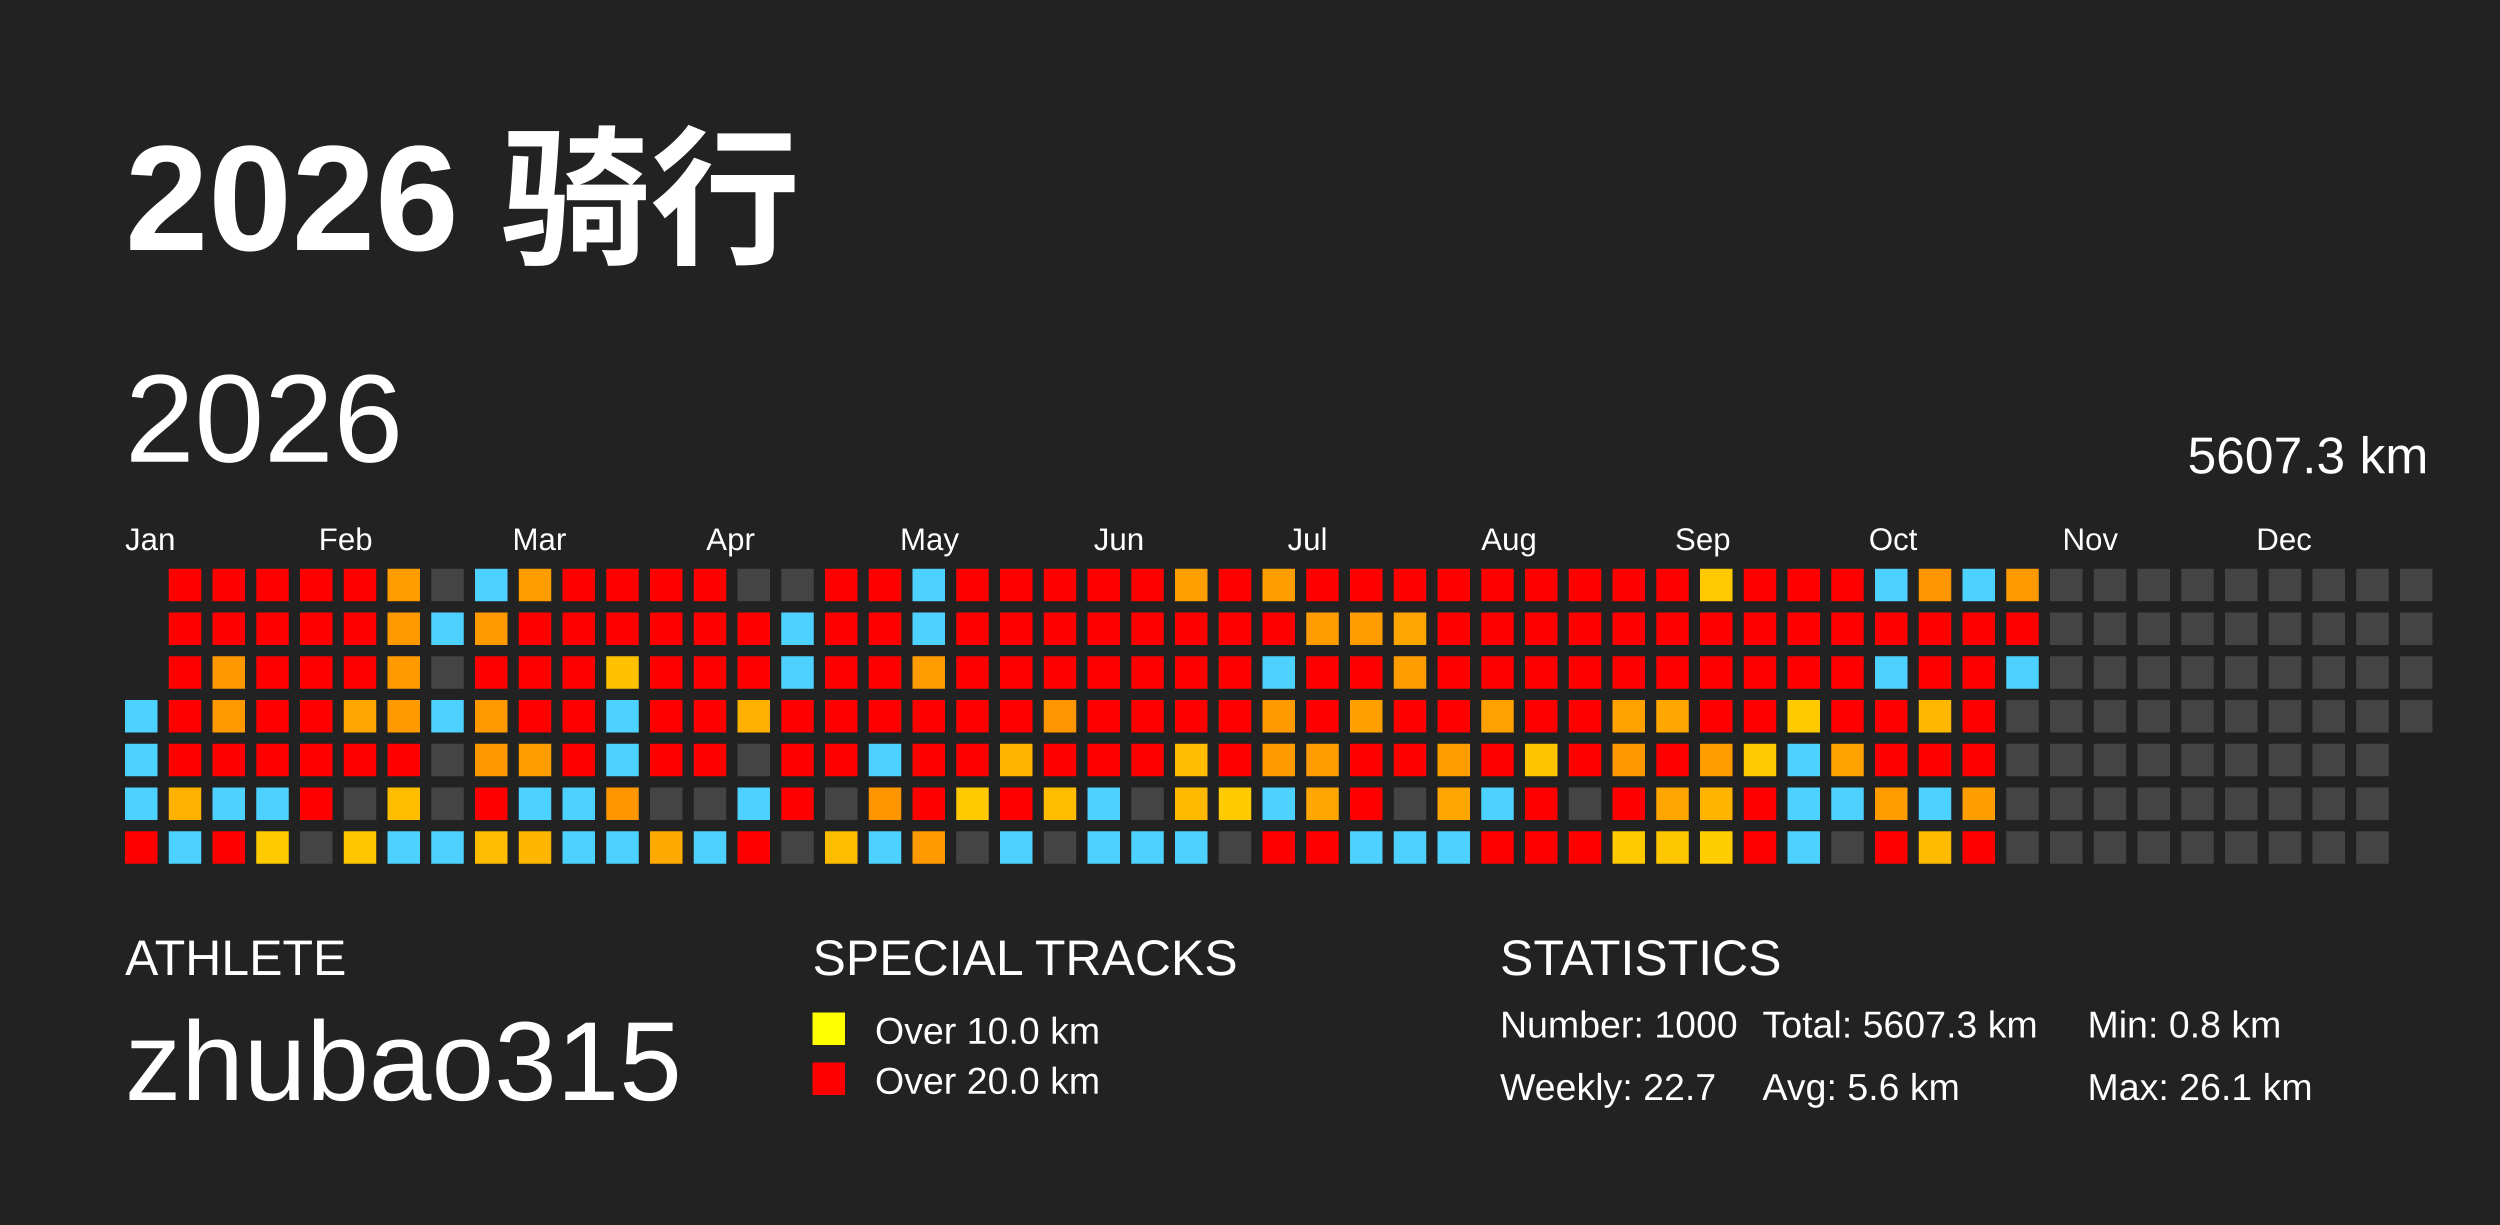
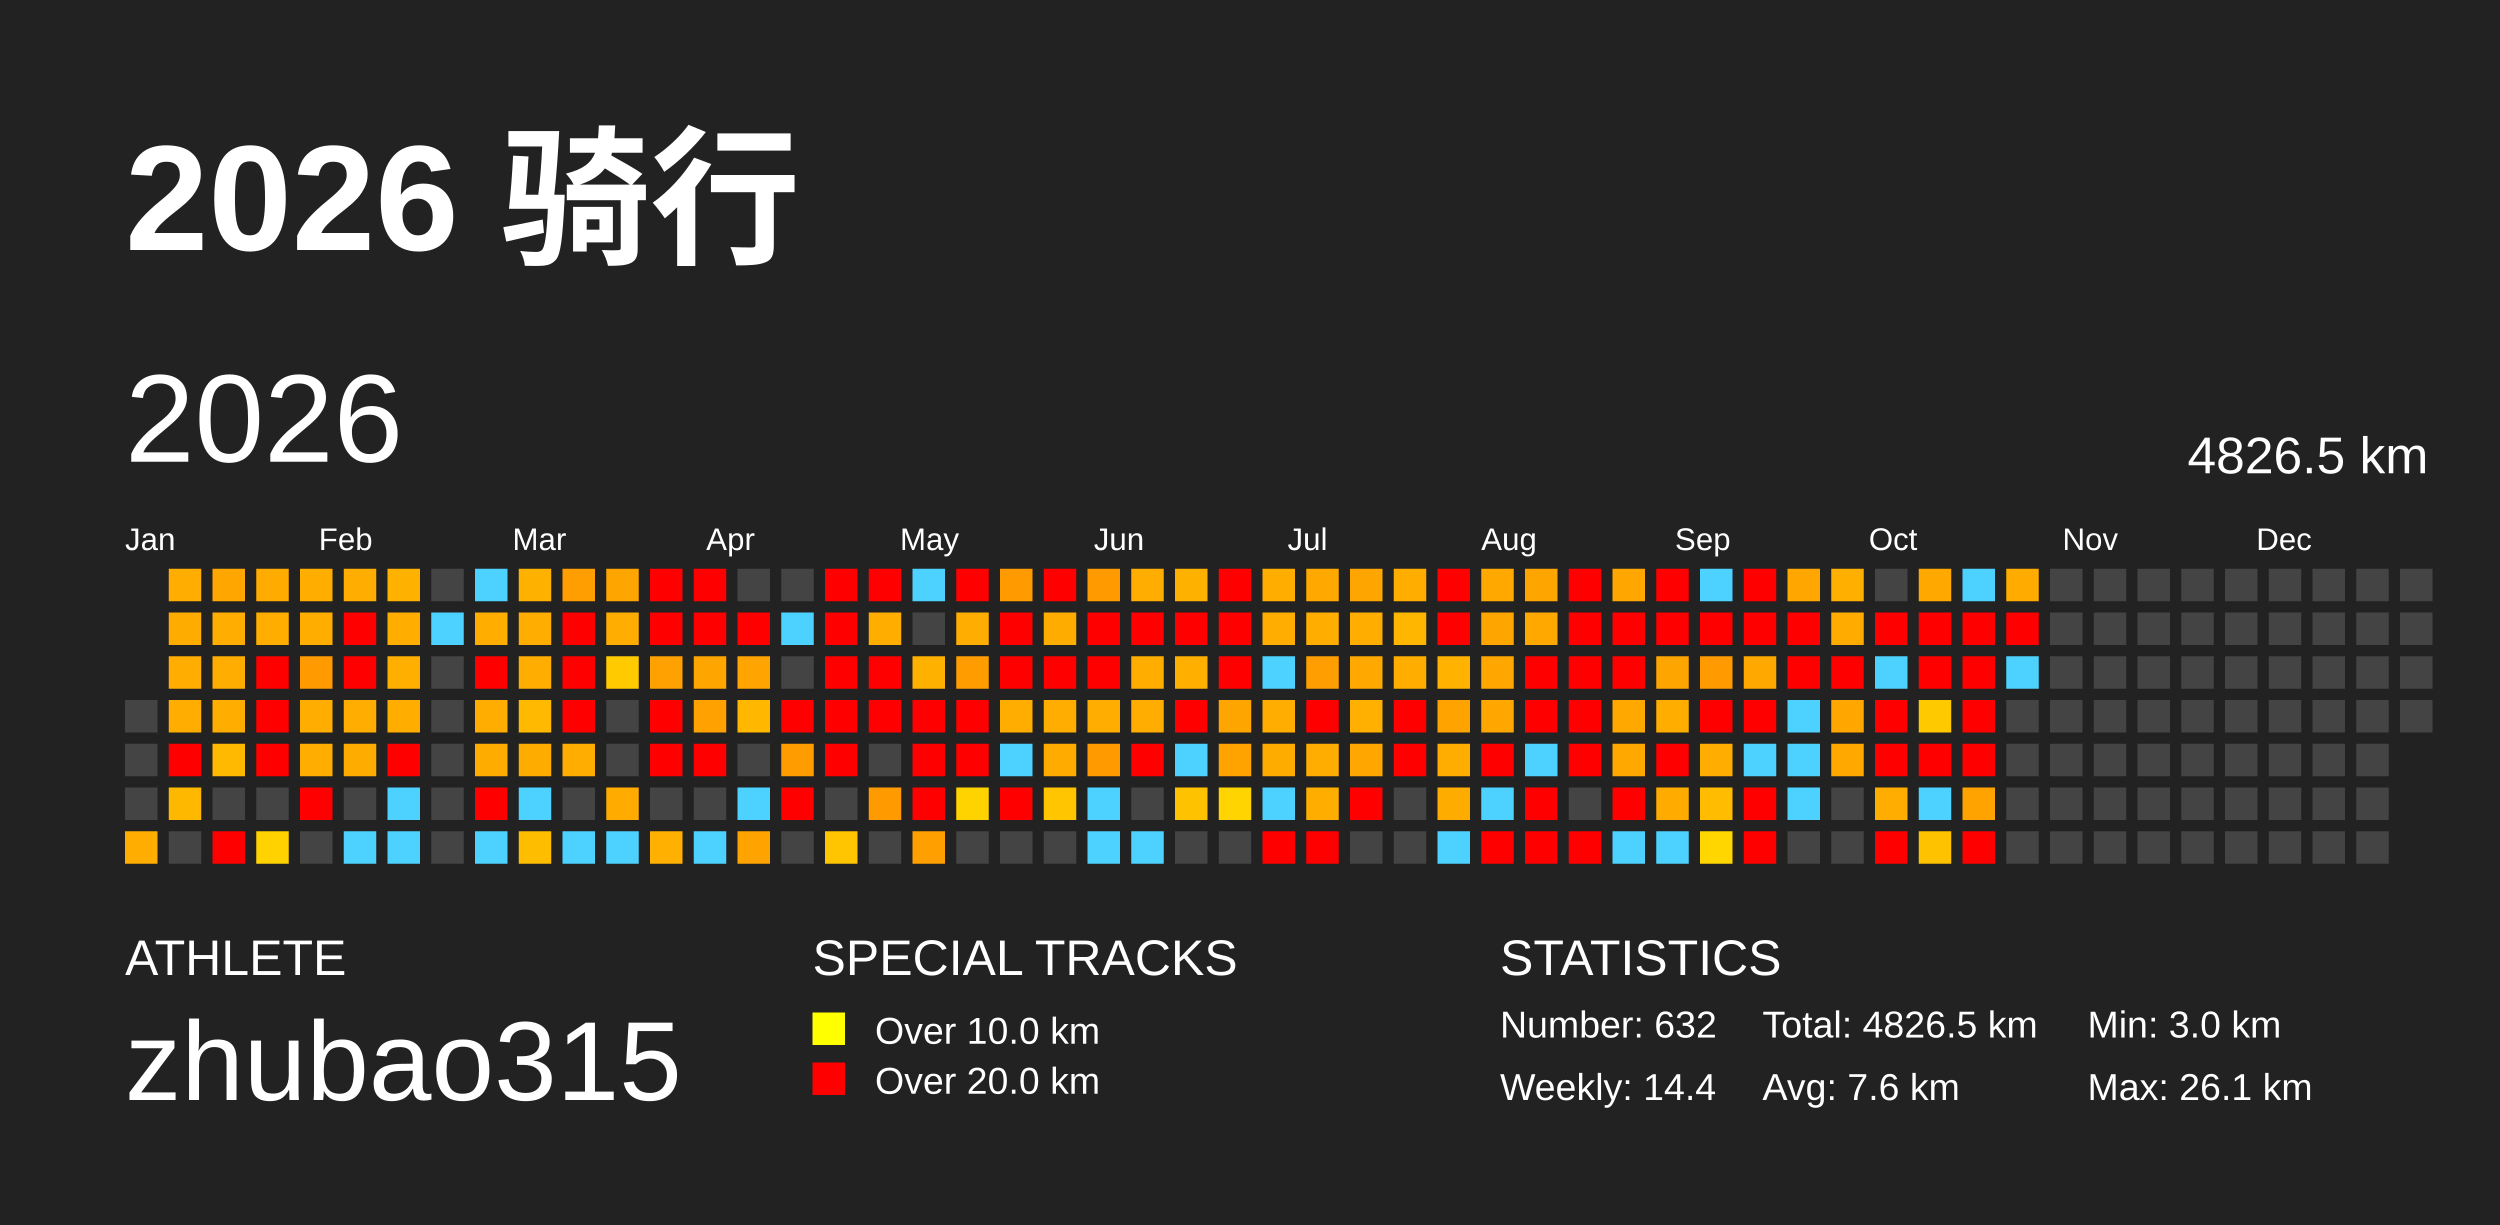
<svg xmlns="http://www.w3.org/2000/svg" baseProfile="full" height="98mm" version="1.1" viewBox="0,0,200,98" width="200mm">
  <defs />
  <rect fill="#222222" height="98" width="200" x="0" y="0" />
  <text fill="#FFFFFF" style="font-size:12px; font-family:Arial; font-weight:bold;" x="10" y="20">2026 骑行</text>
  <text fill="#FFFFFF" style="font-size:4px; font-family:Arial" x="10" y="78">ATHLETE</text>
  <text fill="#FFFFFF" style="font-size:9px; font-family:Arial" x="10" y="88">zhubao315</text>
  <text fill="#FFFFFF" style="font-size:4px; font-family:Arial" x="65" y="78">SPECIAL TRACKS</text>
  <rect fill="yellow" height="2.6" width="2.6" x="65" y="81" />
  <text fill="#FFFFFF" style="font-size:3px; font-family:Arial" x="70" y="83.5">Over 10.0 km</text>
  <rect fill="red" height="2.6" width="2.6" x="65" y="85" />
  <text fill="#FFFFFF" style="font-size:3px; font-family:Arial" x="70" y="87.5">Over 20.0 km</text>
  <text fill="#FFFFFF" style="font-size:4px; font-family:Arial" x="120" y="78">STATISTICS</text>
-   <text fill="#FFFFFF" style="font-size:3px; font-family:Arial" x="120" y="83">Number: 1000</text>
-   <text fill="#FFFFFF" style="font-size:3px; font-family:Arial" x="120" y="88">Weekly: 22.7</text>
-   <text fill="#FFFFFF" style="font-size:3px; font-family:Arial" x="141" y="83">Total: 5607.3 km</text>
-   <text fill="#FFFFFF" style="font-size:3px; font-family:Arial" x="141" y="88">Avg: 5.6 km</text>
-   <text fill="#FFFFFF" style="font-size:3px; font-family:Arial" x="167" y="83">Min: 0.8 km</text>
+   <text fill="#FFFFFF" style="font-size:3px; font-family:Arial" x="120" y="83">Number: 632</text>
+   <text fill="#FFFFFF" style="font-size:3px; font-family:Arial" x="120" y="88">Weekly: 14.4</text>
+   <text fill="#FFFFFF" style="font-size:3px; font-family:Arial" x="141" y="83">Total: 4826.5 km</text>
+   <text fill="#FFFFFF" style="font-size:3px; font-family:Arial" x="141" y="88">Avg: 7.6 km</text>
+   <text fill="#FFFFFF" style="font-size:3px; font-family:Arial" x="167" y="83">Min: 3.0 km</text>
  <text fill="#FFFFFF" style="font-size:3px; font-family:Arial" x="167" y="88">Max: 26.1 km</text>
  <text dominant-baseline="hanging" fill="#FFFFFF" style="font-size:10.0px; font-family:Arial;" x="10" y="30">2026</text>
-   <text dominant-baseline="hanging" fill="#FFFFFF" style="font-size:4.125px; font-family:Arial;" x="175" y="35">5607.3 km</text>
+   <text dominant-baseline="hanging" fill="#FFFFFF" style="font-size:4.125px; font-family:Arial;" x="175" y="35">4826.5 km</text>
  <text fill="#FFFFFF" style="font-size:2.5px; font-family:Arial" x="10.0" y="44">Jan</text>
  <text fill="#FFFFFF" style="font-size:2.5px; font-family:Arial" x="25.5" y="44">Feb</text>
  <text fill="#FFFFFF" style="font-size:2.5px; font-family:Arial" x="41.0" y="44">Mar</text>
  <text fill="#FFFFFF" style="font-size:2.5px; font-family:Arial" x="56.5" y="44">Apr</text>
  <text fill="#FFFFFF" style="font-size:2.5px; font-family:Arial" x="72.0" y="44">May</text>
  <text fill="#FFFFFF" style="font-size:2.5px; font-family:Arial" x="87.5" y="44">Jun</text>
  <text fill="#FFFFFF" style="font-size:2.5px; font-family:Arial" x="103.0" y="44">Jul</text>
  <text fill="#FFFFFF" style="font-size:2.5px; font-family:Arial" x="118.5" y="44">Aug</text>
  <text fill="#FFFFFF" style="font-size:2.5px; font-family:Arial" x="134.0" y="44">Sep</text>
  <text fill="#FFFFFF" style="font-size:2.5px; font-family:Arial" x="149.5" y="44">Oct</text>
  <text fill="#FFFFFF" style="font-size:2.5px; font-family:Arial" x="165.0" y="44">Nov</text>
  <text fill="#FFFFFF" style="font-size:2.5px; font-family:Arial" x="180.5" y="44">Dec</text>
-   <rect fill="#4dd2ff" height="2.6" width="2.6" x="10.0" y="56.0" />
-   <rect fill="#4dd2ff" height="2.6" width="2.6" x="10.0" y="59.5" />
-   <rect fill="#4dd2ff" height="2.6" width="2.6" x="10.0" y="63.0" />
-   <rect fill="red" height="2.6" width="2.6" x="10.0" y="66.5" />
-   <rect fill="red" height="2.6" width="2.6" x="13.5" y="45.5" />
-   <rect fill="red" height="2.6" width="2.6" x="13.5" y="49.0" />
-   <rect fill="red" height="2.6" width="2.6" x="13.5" y="52.5" />
-   <rect fill="red" height="2.6" width="2.6" x="13.5" y="56.0" />
+   <rect fill="#444444" height="2.6" width="2.6" x="10.0" y="56.0" />
+   <rect fill="#444444" height="2.6" width="2.6" x="10.0" y="59.5" />
+   <rect fill="#444444" height="2.6" width="2.6" x="10.0" y="63.0" />
+   <rect fill="#ffad00" height="2.6" width="2.6" x="10.0" y="66.5" />
+   <rect fill="#ffad00" height="2.6" width="2.6" x="13.5" y="45.5" />
+   <rect fill="#ffac00" height="2.6" width="2.6" x="13.5" y="49.0" />
+   <rect fill="#ffad00" height="2.6" width="2.6" x="13.5" y="52.5" />
+   <rect fill="#ffad00" height="2.6" width="2.6" x="13.5" y="56.0" />
  <rect fill="red" height="2.6" width="2.6" x="13.5" y="59.5" />
-   <rect fill="#ffb100" height="2.6" width="2.6" x="13.5" y="63.0" />
-   <rect fill="#4dd2ff" height="2.6" width="2.6" x="13.5" y="66.5" />
-   <rect fill="red" height="2.6" width="2.6" x="17.0" y="45.5" />
-   <rect fill="red" height="2.6" width="2.6" x="17.0" y="49.0" />
-   <rect fill="#ff9800" height="2.6" width="2.6" x="17.0" y="52.5" />
-   <rect fill="#ff9900" height="2.6" width="2.6" x="17.0" y="56.0" />
-   <rect fill="red" height="2.6" width="2.6" x="17.0" y="59.5" />
-   <rect fill="#4dd2ff" height="2.6" width="2.6" x="17.0" y="63.0" />
+   <rect fill="#ffb800" height="2.6" width="2.6" x="13.5" y="63.0" />
+   <rect fill="#444444" height="2.6" width="2.6" x="13.5" y="66.5" />
+   <rect fill="#ffa600" height="2.6" width="2.6" x="17.0" y="45.5" />
+   <rect fill="#ffad00" height="2.6" width="2.6" x="17.0" y="49.0" />
+   <rect fill="#ffad00" height="2.6" width="2.6" x="17.0" y="52.5" />
+   <rect fill="#ffae00" height="2.6" width="2.6" x="17.0" y="56.0" />
+   <rect fill="#ffb900" height="2.6" width="2.6" x="17.0" y="59.5" />
+   <rect fill="#444444" height="2.6" width="2.6" x="17.0" y="63.0" />
  <rect fill="red" height="2.6" width="2.6" x="17.0" y="66.5" />
-   <rect fill="red" height="2.6" width="2.6" x="20.5" y="45.5" />
-   <rect fill="red" height="2.6" width="2.6" x="20.5" y="49.0" />
+   <rect fill="#ffab00" height="2.6" width="2.6" x="20.5" y="45.5" />
+   <rect fill="#ffae00" height="2.6" width="2.6" x="20.5" y="49.0" />
  <rect fill="red" height="2.6" width="2.6" x="20.5" y="52.5" />
  <rect fill="red" height="2.6" width="2.6" x="20.5" y="56.0" />
  <rect fill="red" height="2.6" width="2.6" x="20.5" y="59.5" />
-   <rect fill="#4dd2ff" height="2.6" width="2.6" x="20.5" y="63.0" />
-   <rect fill="#ffca00" height="2.6" width="2.6" x="20.5" y="66.5" />
-   <rect fill="red" height="2.6" width="2.6" x="24.0" y="45.5" />
-   <rect fill="red" height="2.6" width="2.6" x="24.0" y="49.0" />
-   <rect fill="red" height="2.6" width="2.6" x="24.0" y="52.5" />
-   <rect fill="red" height="2.6" width="2.6" x="24.0" y="56.0" />
-   <rect fill="red" height="2.6" width="2.6" x="24.0" y="59.5" />
+   <rect fill="#444444" height="2.6" width="2.6" x="20.5" y="63.0" />
+   <rect fill="#ffd200" height="2.6" width="2.6" x="20.5" y="66.5" />
+   <rect fill="#ffae00" height="2.6" width="2.6" x="24.0" y="45.5" />
+   <rect fill="#ffae00" height="2.6" width="2.6" x="24.0" y="49.0" />
+   <rect fill="#ff9a00" height="2.6" width="2.6" x="24.0" y="52.5" />
+   <rect fill="#ffad00" height="2.6" width="2.6" x="24.0" y="56.0" />
+   <rect fill="#ffad00" height="2.6" width="2.6" x="24.0" y="59.5" />
  <rect fill="red" height="2.6" width="2.6" x="24.0" y="63.0" />
  <rect fill="#444444" height="2.6" width="2.6" x="24.0" y="66.5" />
-   <rect fill="red" height="2.6" width="2.6" x="27.5" y="45.5" />
+   <rect fill="#ffad00" height="2.6" width="2.6" x="27.5" y="45.5" />
  <rect fill="red" height="2.6" width="2.6" x="27.5" y="49.0" />
  <rect fill="red" height="2.6" width="2.6" x="27.5" y="52.5" />
-   <rect fill="#ffa700" height="2.6" width="2.6" x="27.5" y="56.0" />
-   <rect fill="red" height="2.6" width="2.6" x="27.5" y="59.5" />
+   <rect fill="#ffad00" height="2.6" width="2.6" x="27.5" y="56.0" />
+   <rect fill="#ffac00" height="2.6" width="2.6" x="27.5" y="59.5" />
  <rect fill="#444444" height="2.6" width="2.6" x="27.5" y="63.0" />
-   <rect fill="#ffc600" height="2.6" width="2.6" x="27.5" y="66.5" />
-   <rect fill="#ff9d00" height="2.6" width="2.6" x="31.0" y="45.5" />
-   <rect fill="#ff9900" height="2.6" width="2.6" x="31.0" y="49.0" />
-   <rect fill="#ff9a00" height="2.6" width="2.6" x="31.0" y="52.5" />
-   <rect fill="#ff9a00" height="2.6" width="2.6" x="31.0" y="56.0" />
+   <rect fill="#4dd2ff" height="2.6" width="2.6" x="27.5" y="66.5" />
+   <rect fill="#ffb100" height="2.6" width="2.6" x="31.0" y="45.5" />
+   <rect fill="#ffae00" height="2.6" width="2.6" x="31.0" y="49.0" />
+   <rect fill="#ffaf00" height="2.6" width="2.6" x="31.0" y="52.5" />
+   <rect fill="#ffae00" height="2.6" width="2.6" x="31.0" y="56.0" />
  <rect fill="red" height="2.6" width="2.6" x="31.0" y="59.5" />
-   <rect fill="#ffbd00" height="2.6" width="2.6" x="31.0" y="63.0" />
+   <rect fill="#4dd2ff" height="2.6" width="2.6" x="31.0" y="63.0" />
  <rect fill="#4dd2ff" height="2.6" width="2.6" x="31.0" y="66.5" />
  <rect fill="#444444" height="2.6" width="2.6" x="34.5" y="45.5" />
  <rect fill="#4dd2ff" height="2.6" width="2.6" x="34.5" y="49.0" />
  <rect fill="#444444" height="2.6" width="2.6" x="34.5" y="52.5" />
-   <rect fill="#4dd2ff" height="2.6" width="2.6" x="34.5" y="56.0" />
+   <rect fill="#444444" height="2.6" width="2.6" x="34.5" y="56.0" />
  <rect fill="#444444" height="2.6" width="2.6" x="34.5" y="59.5" />
  <rect fill="#444444" height="2.6" width="2.6" x="34.5" y="63.0" />
-   <rect fill="#4dd2ff" height="2.6" width="2.6" x="34.5" y="66.5" />
+   <rect fill="#444444" height="2.6" width="2.6" x="34.5" y="66.5" />
  <rect fill="#4dd2ff" height="2.6" width="2.6" x="38.0" y="45.5" />
-   <rect fill="#ff9a00" height="2.6" width="2.6" x="38.0" y="49.0" />
+   <rect fill="#ffae00" height="2.6" width="2.6" x="38.0" y="49.0" />
  <rect fill="red" height="2.6" width="2.6" x="38.0" y="52.5" />
-   <rect fill="#ff9900" height="2.6" width="2.6" x="38.0" y="56.0" />
-   <rect fill="#ff9800" height="2.6" width="2.6" x="38.0" y="59.5" />
+   <rect fill="#ffad00" height="2.6" width="2.6" x="38.0" y="56.0" />
+   <rect fill="#ffac00" height="2.6" width="2.6" x="38.0" y="59.5" />
  <rect fill="red" height="2.6" width="2.6" x="38.0" y="63.0" />
-   <rect fill="#ffbc00" height="2.6" width="2.6" x="38.0" y="66.5" />
-   <rect fill="#ff9c00" height="2.6" width="2.6" x="41.5" y="45.5" />
-   <rect fill="red" height="2.6" width="2.6" x="41.5" y="49.0" />
-   <rect fill="red" height="2.6" width="2.6" x="41.5" y="52.5" />
-   <rect fill="red" height="2.6" width="2.6" x="41.5" y="56.0" />
-   <rect fill="#ff9d00" height="2.6" width="2.6" x="41.5" y="59.5" />
+   <rect fill="#4dd2ff" height="2.6" width="2.6" x="38.0" y="66.5" />
+   <rect fill="#ffb100" height="2.6" width="2.6" x="41.5" y="45.5" />
+   <rect fill="#ffad00" height="2.6" width="2.6" x="41.5" y="49.0" />
+   <rect fill="#ffad00" height="2.6" width="2.6" x="41.5" y="52.5" />
+   <rect fill="#ffb900" height="2.6" width="2.6" x="41.5" y="56.0" />
+   <rect fill="#ffac00" height="2.6" width="2.6" x="41.5" y="59.5" />
  <rect fill="#4dd2ff" height="2.6" width="2.6" x="41.5" y="63.0" />
-   <rect fill="#ffb600" height="2.6" width="2.6" x="41.5" y="66.5" />
-   <rect fill="red" height="2.6" width="2.6" x="45.0" y="45.5" />
+   <rect fill="#ffbd00" height="2.6" width="2.6" x="41.5" y="66.5" />
+   <rect fill="#ff9e00" height="2.6" width="2.6" x="45.0" y="45.5" />
  <rect fill="red" height="2.6" width="2.6" x="45.0" y="49.0" />
  <rect fill="red" height="2.6" width="2.6" x="45.0" y="52.5" />
  <rect fill="red" height="2.6" width="2.6" x="45.0" y="56.0" />
-   <rect fill="red" height="2.6" width="2.6" x="45.0" y="59.5" />
-   <rect fill="#4dd2ff" height="2.6" width="2.6" x="45.0" y="63.0" />
+   <rect fill="#ffad00" height="2.6" width="2.6" x="45.0" y="59.5" />
+   <rect fill="#444444" height="2.6" width="2.6" x="45.0" y="63.0" />
  <rect fill="#4dd2ff" height="2.6" width="2.6" x="45.0" y="66.5" />
-   <rect fill="red" height="2.6" width="2.6" x="48.5" y="45.5" />
-   <rect fill="red" height="2.6" width="2.6" x="48.5" y="49.0" />
-   <rect fill="#ffc200" height="2.6" width="2.6" x="48.5" y="52.5" />
-   <rect fill="#4dd2ff" height="2.6" width="2.6" x="48.5" y="56.0" />
-   <rect fill="#4dd2ff" height="2.6" width="2.6" x="48.5" y="59.5" />
-   <rect fill="#ff9600" height="2.6" width="2.6" x="48.5" y="63.0" />
+   <rect fill="#ffa500" height="2.6" width="2.6" x="48.5" y="45.5" />
+   <rect fill="#ffad00" height="2.6" width="2.6" x="48.5" y="49.0" />
+   <rect fill="#ffca00" height="2.6" width="2.6" x="48.5" y="52.5" />
+   <rect fill="#444444" height="2.6" width="2.6" x="48.5" y="56.0" />
+   <rect fill="#444444" height="2.6" width="2.6" x="48.5" y="59.5" />
+   <rect fill="#ffab00" height="2.6" width="2.6" x="48.5" y="63.0" />
  <rect fill="#4dd2ff" height="2.6" width="2.6" x="48.5" y="66.5" />
  <rect fill="red" height="2.6" width="2.6" x="52.0" y="45.5" />
  <rect fill="red" height="2.6" width="2.6" x="52.0" y="49.0" />
-   <rect fill="red" height="2.6" width="2.6" x="52.0" y="52.5" />
+   <rect fill="#ffa100" height="2.6" width="2.6" x="52.0" y="52.5" />
  <rect fill="red" height="2.6" width="2.6" x="52.0" y="56.0" />
  <rect fill="red" height="2.6" width="2.6" x="52.0" y="59.5" />
  <rect fill="#444444" height="2.6" width="2.6" x="52.0" y="63.0" />
-   <rect fill="#ffaa00" height="2.6" width="2.6" x="52.0" y="66.5" />
+   <rect fill="#ffb000" height="2.6" width="2.6" x="52.0" y="66.5" />
  <rect fill="red" height="2.6" width="2.6" x="55.5" y="45.5" />
  <rect fill="red" height="2.6" width="2.6" x="55.5" y="49.0" />
-   <rect fill="red" height="2.6" width="2.6" x="55.5" y="52.5" />
-   <rect fill="red" height="2.6" width="2.6" x="55.5" y="56.0" />
+   <rect fill="#ffa500" height="2.6" width="2.6" x="55.5" y="52.5" />
+   <rect fill="#ffa100" height="2.6" width="2.6" x="55.5" y="56.0" />
  <rect fill="red" height="2.6" width="2.6" x="55.5" y="59.5" />
  <rect fill="#444444" height="2.6" width="2.6" x="55.5" y="63.0" />
  <rect fill="#4dd2ff" height="2.6" width="2.6" x="55.5" y="66.5" />
  <rect fill="#444444" height="2.6" width="2.6" x="59.0" y="45.5" />
  <rect fill="red" height="2.6" width="2.6" x="59.0" y="49.0" />
-   <rect fill="red" height="2.6" width="2.6" x="59.0" y="52.5" />
-   <rect fill="#ffb000" height="2.6" width="2.6" x="59.0" y="56.0" />
+   <rect fill="#ffa400" height="2.6" width="2.6" x="59.0" y="52.5" />
+   <rect fill="#ffb700" height="2.6" width="2.6" x="59.0" y="56.0" />
  <rect fill="#444444" height="2.6" width="2.6" x="59.0" y="59.5" />
  <rect fill="#4dd2ff" height="2.6" width="2.6" x="59.0" y="63.0" />
-   <rect fill="red" height="2.6" width="2.6" x="59.0" y="66.5" />
+   <rect fill="#ffa300" height="2.6" width="2.6" x="59.0" y="66.5" />
  <rect fill="#444444" height="2.6" width="2.6" x="62.5" y="45.5" />
  <rect fill="#4dd2ff" height="2.6" width="2.6" x="62.5" y="49.0" />
-   <rect fill="#4dd2ff" height="2.6" width="2.6" x="62.5" y="52.5" />
+   <rect fill="#444444" height="2.6" width="2.6" x="62.5" y="52.5" />
  <rect fill="red" height="2.6" width="2.6" x="62.5" y="56.0" />
-   <rect fill="red" height="2.6" width="2.6" x="62.5" y="59.5" />
+   <rect fill="#ff9c00" height="2.6" width="2.6" x="62.5" y="59.5" />
  <rect fill="red" height="2.6" width="2.6" x="62.5" y="63.0" />
  <rect fill="#444444" height="2.6" width="2.6" x="62.5" y="66.5" />
  <rect fill="red" height="2.6" width="2.6" x="66.0" y="45.5" />
  <rect fill="red" height="2.6" width="2.6" x="66.0" y="49.0" />
  <rect fill="red" height="2.6" width="2.6" x="66.0" y="52.5" />
  <rect fill="red" height="2.6" width="2.6" x="66.0" y="56.0" />
  <rect fill="red" height="2.6" width="2.6" x="66.0" y="59.5" />
  <rect fill="#444444" height="2.6" width="2.6" x="66.0" y="63.0" />
-   <rect fill="#ffbd00" height="2.6" width="2.6" x="66.0" y="66.5" />
+   <rect fill="#ffc500" height="2.6" width="2.6" x="66.0" y="66.5" />
  <rect fill="red" height="2.6" width="2.6" x="69.5" y="45.5" />
-   <rect fill="red" height="2.6" width="2.6" x="69.5" y="49.0" />
+   <rect fill="#ffae00" height="2.6" width="2.6" x="69.5" y="49.0" />
  <rect fill="red" height="2.6" width="2.6" x="69.5" y="52.5" />
  <rect fill="red" height="2.6" width="2.6" x="69.5" y="56.0" />
-   <rect fill="#4dd2ff" height="2.6" width="2.6" x="69.5" y="59.5" />
-   <rect fill="#ff9600" height="2.6" width="2.6" x="69.5" y="63.0" />
-   <rect fill="#4dd2ff" height="2.6" width="2.6" x="69.5" y="66.5" />
+   <rect fill="#444444" height="2.6" width="2.6" x="69.5" y="59.5" />
+   <rect fill="#ff9b00" height="2.6" width="2.6" x="69.5" y="63.0" />
+   <rect fill="#444444" height="2.6" width="2.6" x="69.5" y="66.5" />
  <rect fill="#4dd2ff" height="2.6" width="2.6" x="73.0" y="45.5" />
-   <rect fill="#4dd2ff" height="2.6" width="2.6" x="73.0" y="49.0" />
-   <rect fill="#ff9c00" height="2.6" width="2.6" x="73.0" y="52.5" />
+   <rect fill="#444444" height="2.6" width="2.6" x="73.0" y="49.0" />
+   <rect fill="#ffb100" height="2.6" width="2.6" x="73.0" y="52.5" />
  <rect fill="red" height="2.6" width="2.6" x="73.0" y="56.0" />
  <rect fill="red" height="2.6" width="2.6" x="73.0" y="59.5" />
  <rect fill="red" height="2.6" width="2.6" x="73.0" y="63.0" />
-   <rect fill="#ff9a00" height="2.6" width="2.6" x="73.0" y="66.5" />
+   <rect fill="#ffa000" height="2.6" width="2.6" x="73.0" y="66.5" />
  <rect fill="red" height="2.6" width="2.6" x="76.5" y="45.5" />
-   <rect fill="red" height="2.6" width="2.6" x="76.5" y="49.0" />
-   <rect fill="red" height="2.6" width="2.6" x="76.5" y="52.5" />
+   <rect fill="#ffad00" height="2.6" width="2.6" x="76.5" y="49.0" />
+   <rect fill="#ff9c00" height="2.6" width="2.6" x="76.5" y="52.5" />
  <rect fill="red" height="2.6" width="2.6" x="76.5" y="56.0" />
  <rect fill="red" height="2.6" width="2.6" x="76.5" y="59.5" />
-   <rect fill="#ffca00" height="2.6" width="2.6" x="76.5" y="63.0" />
+   <rect fill="#ffd300" height="2.6" width="2.6" x="76.5" y="63.0" />
  <rect fill="#444444" height="2.6" width="2.6" x="76.5" y="66.5" />
-   <rect fill="red" height="2.6" width="2.6" x="80.0" y="45.5" />
+   <rect fill="#ff9b00" height="2.6" width="2.6" x="80.0" y="45.5" />
  <rect fill="red" height="2.6" width="2.6" x="80.0" y="49.0" />
  <rect fill="red" height="2.6" width="2.6" x="80.0" y="52.5" />
-   <rect fill="red" height="2.6" width="2.6" x="80.0" y="56.0" />
-   <rect fill="#ffb400" height="2.6" width="2.6" x="80.0" y="59.5" />
+   <rect fill="#ffad00" height="2.6" width="2.6" x="80.0" y="56.0" />
+   <rect fill="#4dd2ff" height="2.6" width="2.6" x="80.0" y="59.5" />
  <rect fill="red" height="2.6" width="2.6" x="80.0" y="63.0" />
-   <rect fill="#4dd2ff" height="2.6" width="2.6" x="80.0" y="66.5" />
+   <rect fill="#444444" height="2.6" width="2.6" x="80.0" y="66.5" />
  <rect fill="red" height="2.6" width="2.6" x="83.5" y="45.5" />
-   <rect fill="red" height="2.6" width="2.6" x="83.5" y="49.0" />
+   <rect fill="#ffac00" height="2.6" width="2.6" x="83.5" y="49.0" />
  <rect fill="red" height="2.6" width="2.6" x="83.5" y="52.5" />
-   <rect fill="#ff9500" height="2.6" width="2.6" x="83.5" y="56.0" />
-   <rect fill="red" height="2.6" width="2.6" x="83.5" y="59.5" />
-   <rect fill="#ffbd00" height="2.6" width="2.6" x="83.5" y="63.0" />
+   <rect fill="#ffad00" height="2.6" width="2.6" x="83.5" y="56.0" />
+   <rect fill="#ffab00" height="2.6" width="2.6" x="83.5" y="59.5" />
+   <rect fill="#ffc500" height="2.6" width="2.6" x="83.5" y="63.0" />
  <rect fill="#444444" height="2.6" width="2.6" x="83.5" y="66.5" />
-   <rect fill="red" height="2.6" width="2.6" x="87.0" y="45.5" />
+   <rect fill="#ff9a00" height="2.6" width="2.6" x="87.0" y="45.5" />
  <rect fill="red" height="2.6" width="2.6" x="87.0" y="49.0" />
  <rect fill="red" height="2.6" width="2.6" x="87.0" y="52.5" />
-   <rect fill="red" height="2.6" width="2.6" x="87.0" y="56.0" />
-   <rect fill="red" height="2.6" width="2.6" x="87.0" y="59.5" />
+   <rect fill="#ffad00" height="2.6" width="2.6" x="87.0" y="56.0" />
+   <rect fill="#ff9b00" height="2.6" width="2.6" x="87.0" y="59.5" />
  <rect fill="#4dd2ff" height="2.6" width="2.6" x="87.0" y="63.0" />
  <rect fill="#4dd2ff" height="2.6" width="2.6" x="87.0" y="66.5" />
-   <rect fill="red" height="2.6" width="2.6" x="90.5" y="45.5" />
+   <rect fill="#ffad00" height="2.6" width="2.6" x="90.5" y="45.5" />
  <rect fill="red" height="2.6" width="2.6" x="90.5" y="49.0" />
-   <rect fill="red" height="2.6" width="2.6" x="90.5" y="52.5" />
-   <rect fill="red" height="2.6" width="2.6" x="90.5" y="56.0" />
+   <rect fill="#ffae00" height="2.6" width="2.6" x="90.5" y="52.5" />
+   <rect fill="#ffad00" height="2.6" width="2.6" x="90.5" y="56.0" />
  <rect fill="red" height="2.6" width="2.6" x="90.5" y="59.5" />
  <rect fill="#444444" height="2.6" width="2.6" x="90.5" y="63.0" />
  <rect fill="#4dd2ff" height="2.6" width="2.6" x="90.5" y="66.5" />
-   <rect fill="#ffa000" height="2.6" width="2.6" x="94.0" y="45.5" />
+   <rect fill="#ffb100" height="2.6" width="2.6" x="94.0" y="45.5" />
  <rect fill="red" height="2.6" width="2.6" x="94.0" y="49.0" />
-   <rect fill="red" height="2.6" width="2.6" x="94.0" y="52.5" />
+   <rect fill="#ffaf00" height="2.6" width="2.6" x="94.0" y="52.5" />
  <rect fill="red" height="2.6" width="2.6" x="94.0" y="56.0" />
-   <rect fill="#ffbc00" height="2.6" width="2.6" x="94.0" y="59.5" />
-   <rect fill="#ffba00" height="2.6" width="2.6" x="94.0" y="63.0" />
-   <rect fill="#4dd2ff" height="2.6" width="2.6" x="94.0" y="66.5" />
+   <rect fill="#4dd2ff" height="2.6" width="2.6" x="94.0" y="59.5" />
+   <rect fill="#ffc200" height="2.6" width="2.6" x="94.0" y="63.0" />
+   <rect fill="#444444" height="2.6" width="2.6" x="94.0" y="66.5" />
  <rect fill="red" height="2.6" width="2.6" x="97.5" y="45.5" />
  <rect fill="red" height="2.6" width="2.6" x="97.5" y="49.0" />
  <rect fill="red" height="2.6" width="2.6" x="97.5" y="52.5" />
-   <rect fill="red" height="2.6" width="2.6" x="97.5" y="56.0" />
-   <rect fill="red" height="2.6" width="2.6" x="97.5" y="59.5" />
-   <rect fill="#ffcb00" height="2.6" width="2.6" x="97.5" y="63.0" />
+   <rect fill="#ffa500" height="2.6" width="2.6" x="97.5" y="56.0" />
+   <rect fill="#ffa300" height="2.6" width="2.6" x="97.5" y="59.5" />
+   <rect fill="#ffd400" height="2.6" width="2.6" x="97.5" y="63.0" />
  <rect fill="#444444" height="2.6" width="2.6" x="97.5" y="66.5" />
-   <rect fill="#ff9e00" height="2.6" width="2.6" x="101.0" y="45.5" />
-   <rect fill="red" height="2.6" width="2.6" x="101.0" y="49.0" />
+   <rect fill="#ffae00" height="2.6" width="2.6" x="101.0" y="45.5" />
+   <rect fill="#ffad00" height="2.6" width="2.6" x="101.0" y="49.0" />
  <rect fill="#4dd2ff" height="2.6" width="2.6" x="101.0" y="52.5" />
-   <rect fill="#ff9b00" height="2.6" width="2.6" x="101.0" y="56.0" />
-   <rect fill="#ff9a00" height="2.6" width="2.6" x="101.0" y="59.5" />
+   <rect fill="#ffad00" height="2.6" width="2.6" x="101.0" y="56.0" />
+   <rect fill="#ffac00" height="2.6" width="2.6" x="101.0" y="59.5" />
  <rect fill="#4dd2ff" height="2.6" width="2.6" x="101.0" y="63.0" />
  <rect fill="red" height="2.6" width="2.6" x="101.0" y="66.5" />
-   <rect fill="red" height="2.6" width="2.6" x="104.5" y="45.5" />
-   <rect fill="#ff9d00" height="2.6" width="2.6" x="104.5" y="49.0" />
-   <rect fill="red" height="2.6" width="2.6" x="104.5" y="52.5" />
+   <rect fill="#ffa800" height="2.6" width="2.6" x="104.5" y="45.5" />
+   <rect fill="#ffae00" height="2.6" width="2.6" x="104.5" y="49.0" />
+   <rect fill="#ff9e00" height="2.6" width="2.6" x="104.5" y="52.5" />
  <rect fill="red" height="2.6" width="2.6" x="104.5" y="56.0" />
-   <rect fill="#ff9d00" height="2.6" width="2.6" x="104.5" y="59.5" />
-   <rect fill="#ffa700" height="2.6" width="2.6" x="104.5" y="63.0" />
+   <rect fill="#ffad00" height="2.6" width="2.6" x="104.5" y="59.5" />
+   <rect fill="#ffae00" height="2.6" width="2.6" x="104.5" y="63.0" />
  <rect fill="red" height="2.6" width="2.6" x="104.5" y="66.5" />
-   <rect fill="red" height="2.6" width="2.6" x="108.0" y="45.5" />
-   <rect fill="#ff9d00" height="2.6" width="2.6" x="108.0" y="49.0" />
-   <rect fill="red" height="2.6" width="2.6" x="108.0" y="52.5" />
-   <rect fill="#ff9f00" height="2.6" width="2.6" x="108.0" y="56.0" />
-   <rect fill="red" height="2.6" width="2.6" x="108.0" y="59.5" />
+   <rect fill="#ffa500" height="2.6" width="2.6" x="108.0" y="45.5" />
+   <rect fill="#ffae00" height="2.6" width="2.6" x="108.0" y="49.0" />
+   <rect fill="#ffa900" height="2.6" width="2.6" x="108.0" y="52.5" />
+   <rect fill="#ffb000" height="2.6" width="2.6" x="108.0" y="56.0" />
+   <rect fill="#ffa700" height="2.6" width="2.6" x="108.0" y="59.5" />
  <rect fill="red" height="2.6" width="2.6" x="108.0" y="63.0" />
-   <rect fill="#4dd2ff" height="2.6" width="2.6" x="108.0" y="66.5" />
-   <rect fill="red" height="2.6" width="2.6" x="111.5" y="45.5" />
-   <rect fill="#ffa500" height="2.6" width="2.6" x="111.5" y="49.0" />
-   <rect fill="#ff9d00" height="2.6" width="2.6" x="111.5" y="52.5" />
+   <rect fill="#444444" height="2.6" width="2.6" x="108.0" y="66.5" />
+   <rect fill="#ffae00" height="2.6" width="2.6" x="111.5" y="45.5" />
+   <rect fill="#ffb600" height="2.6" width="2.6" x="111.5" y="49.0" />
+   <rect fill="#ffae00" height="2.6" width="2.6" x="111.5" y="52.5" />
  <rect fill="red" height="2.6" width="2.6" x="111.5" y="56.0" />
  <rect fill="red" height="2.6" width="2.6" x="111.5" y="59.5" />
  <rect fill="#444444" height="2.6" width="2.6" x="111.5" y="63.0" />
-   <rect fill="#4dd2ff" height="2.6" width="2.6" x="111.5" y="66.5" />
+   <rect fill="#444444" height="2.6" width="2.6" x="111.5" y="66.5" />
  <rect fill="red" height="2.6" width="2.6" x="115.0" y="45.5" />
  <rect fill="red" height="2.6" width="2.6" x="115.0" y="49.0" />
-   <rect fill="red" height="2.6" width="2.6" x="115.0" y="52.5" />
-   <rect fill="red" height="2.6" width="2.6" x="115.0" y="56.0" />
-   <rect fill="#ff9d00" height="2.6" width="2.6" x="115.0" y="59.5" />
-   <rect fill="#ffa600" height="2.6" width="2.6" x="115.0" y="63.0" />
+   <rect fill="#ffb200" height="2.6" width="2.6" x="115.0" y="52.5" />
+   <rect fill="#ffa300" height="2.6" width="2.6" x="115.0" y="56.0" />
+   <rect fill="#ffad00" height="2.6" width="2.6" x="115.0" y="59.5" />
+   <rect fill="#ffac00" height="2.6" width="2.6" x="115.0" y="63.0" />
  <rect fill="#4dd2ff" height="2.6" width="2.6" x="115.0" y="66.5" />
-   <rect fill="red" height="2.6" width="2.6" x="118.5" y="45.5" />
-   <rect fill="red" height="2.6" width="2.6" x="118.5" y="49.0" />
-   <rect fill="red" height="2.6" width="2.6" x="118.5" y="52.5" />
-   <rect fill="#ffa100" height="2.6" width="2.6" x="118.5" y="56.0" />
+   <rect fill="#ffa800" height="2.6" width="2.6" x="118.5" y="45.5" />
+   <rect fill="#ffa500" height="2.6" width="2.6" x="118.5" y="49.0" />
+   <rect fill="#ffa600" height="2.6" width="2.6" x="118.5" y="52.5" />
+   <rect fill="#ffa600" height="2.6" width="2.6" x="118.5" y="56.0" />
  <rect fill="red" height="2.6" width="2.6" x="118.5" y="59.5" />
  <rect fill="#4dd2ff" height="2.6" width="2.6" x="118.5" y="63.0" />
  <rect fill="red" height="2.6" width="2.6" x="118.5" y="66.5" />
-   <rect fill="red" height="2.6" width="2.6" x="122.0" y="45.5" />
-   <rect fill="red" height="2.6" width="2.6" x="122.0" y="49.0" />
+   <rect fill="#ffa500" height="2.6" width="2.6" x="122.0" y="45.5" />
+   <rect fill="#ffa800" height="2.6" width="2.6" x="122.0" y="49.0" />
  <rect fill="red" height="2.6" width="2.6" x="122.0" y="52.5" />
  <rect fill="red" height="2.6" width="2.6" x="122.0" y="56.0" />
-   <rect fill="#ffc400" height="2.6" width="2.6" x="122.0" y="59.5" />
+   <rect fill="#4dd2ff" height="2.6" width="2.6" x="122.0" y="59.5" />
  <rect fill="red" height="2.6" width="2.6" x="122.0" y="63.0" />
  <rect fill="red" height="2.6" width="2.6" x="122.0" y="66.5" />
  <rect fill="red" height="2.6" width="2.6" x="125.5" y="45.5" />
  <rect fill="red" height="2.6" width="2.6" x="125.5" y="49.0" />
  <rect fill="red" height="2.6" width="2.6" x="125.5" y="52.5" />
  <rect fill="red" height="2.6" width="2.6" x="125.5" y="56.0" />
  <rect fill="red" height="2.6" width="2.6" x="125.5" y="59.5" />
  <rect fill="#444444" height="2.6" width="2.6" x="125.5" y="63.0" />
  <rect fill="red" height="2.6" width="2.6" x="125.5" y="66.5" />
-   <rect fill="red" height="2.6" width="2.6" x="129.0" y="45.5" />
+   <rect fill="#ffa600" height="2.6" width="2.6" x="129.0" y="45.5" />
  <rect fill="red" height="2.6" width="2.6" x="129.0" y="49.0" />
  <rect fill="red" height="2.6" width="2.6" x="129.0" y="52.5" />
-   <rect fill="#ffa200" height="2.6" width="2.6" x="129.0" y="56.0" />
-   <rect fill="#ff9800" height="2.6" width="2.6" x="129.0" y="59.5" />
+   <rect fill="#ffa800" height="2.6" width="2.6" x="129.0" y="56.0" />
+   <rect fill="#ffa900" height="2.6" width="2.6" x="129.0" y="59.5" />
  <rect fill="red" height="2.6" width="2.6" x="129.0" y="63.0" />
-   <rect fill="#ffcb00" height="2.6" width="2.6" x="129.0" y="66.5" />
+   <rect fill="#4dd2ff" height="2.6" width="2.6" x="129.0" y="66.5" />
  <rect fill="red" height="2.6" width="2.6" x="132.5" y="45.5" />
  <rect fill="red" height="2.6" width="2.6" x="132.5" y="49.0" />
-   <rect fill="red" height="2.6" width="2.6" x="132.5" y="52.5" />
-   <rect fill="#ffa700" height="2.6" width="2.6" x="132.5" y="56.0" />
+   <rect fill="#ffa500" height="2.6" width="2.6" x="132.5" y="52.5" />
+   <rect fill="#ffae00" height="2.6" width="2.6" x="132.5" y="56.0" />
  <rect fill="red" height="2.6" width="2.6" x="132.5" y="59.5" />
-   <rect fill="#ffa500" height="2.6" width="2.6" x="132.5" y="63.0" />
-   <rect fill="#ffc700" height="2.6" width="2.6" x="132.5" y="66.5" />
-   <rect fill="#ffc800" height="2.6" width="2.6" x="136.0" y="45.5" />
+   <rect fill="#ffab00" height="2.6" width="2.6" x="132.5" y="63.0" />
+   <rect fill="#4dd2ff" height="2.6" width="2.6" x="132.5" y="66.5" />
+   <rect fill="#4dd2ff" height="2.6" width="2.6" x="136.0" y="45.5" />
  <rect fill="red" height="2.6" width="2.6" x="136.0" y="49.0" />
-   <rect fill="red" height="2.6" width="2.6" x="136.0" y="52.5" />
+   <rect fill="#ff9a00" height="2.6" width="2.6" x="136.0" y="52.5" />
  <rect fill="red" height="2.6" width="2.6" x="136.0" y="56.0" />
-   <rect fill="#ff9c00" height="2.6" width="2.6" x="136.0" y="59.5" />
-   <rect fill="#ffb500" height="2.6" width="2.6" x="136.0" y="63.0" />
-   <rect fill="#ffcd00" height="2.6" width="2.6" x="136.0" y="66.5" />
+   <rect fill="#ffad00" height="2.6" width="2.6" x="136.0" y="59.5" />
+   <rect fill="#ffbc00" height="2.6" width="2.6" x="136.0" y="63.0" />
+   <rect fill="#ffd600" height="2.6" width="2.6" x="136.0" y="66.5" />
  <rect fill="red" height="2.6" width="2.6" x="139.5" y="45.5" />
  <rect fill="red" height="2.6" width="2.6" x="139.5" y="49.0" />
-   <rect fill="red" height="2.6" width="2.6" x="139.5" y="52.5" />
+   <rect fill="#ffa900" height="2.6" width="2.6" x="139.5" y="52.5" />
  <rect fill="red" height="2.6" width="2.6" x="139.5" y="56.0" />
-   <rect fill="#ffc800" height="2.6" width="2.6" x="139.5" y="59.5" />
+   <rect fill="#4dd2ff" height="2.6" width="2.6" x="139.5" y="59.5" />
  <rect fill="red" height="2.6" width="2.6" x="139.5" y="63.0" />
  <rect fill="red" height="2.6" width="2.6" x="139.5" y="66.5" />
-   <rect fill="red" height="2.6" width="2.6" x="143.0" y="45.5" />
+   <rect fill="#ffa600" height="2.6" width="2.6" x="143.0" y="45.5" />
  <rect fill="red" height="2.6" width="2.6" x="143.0" y="49.0" />
  <rect fill="red" height="2.6" width="2.6" x="143.0" y="52.5" />
-   <rect fill="#ffca00" height="2.6" width="2.6" x="143.0" y="56.0" />
+   <rect fill="#4dd2ff" height="2.6" width="2.6" x="143.0" y="56.0" />
  <rect fill="#4dd2ff" height="2.6" width="2.6" x="143.0" y="59.5" />
  <rect fill="#4dd2ff" height="2.6" width="2.6" x="143.0" y="63.0" />
-   <rect fill="#4dd2ff" height="2.6" width="2.6" x="143.0" y="66.5" />
-   <rect fill="red" height="2.6" width="2.6" x="146.5" y="45.5" />
-   <rect fill="red" height="2.6" width="2.6" x="146.5" y="49.0" />
+   <rect fill="#444444" height="2.6" width="2.6" x="143.0" y="66.5" />
+   <rect fill="#ffaf00" height="2.6" width="2.6" x="146.5" y="45.5" />
+   <rect fill="#ffab00" height="2.6" width="2.6" x="146.5" y="49.0" />
  <rect fill="red" height="2.6" width="2.6" x="146.5" y="52.5" />
-   <rect fill="red" height="2.6" width="2.6" x="146.5" y="56.0" />
-   <rect fill="#ffa200" height="2.6" width="2.6" x="146.5" y="59.5" />
-   <rect fill="#4dd2ff" height="2.6" width="2.6" x="146.5" y="63.0" />
+   <rect fill="#ffa600" height="2.6" width="2.6" x="146.5" y="56.0" />
+   <rect fill="#ffa800" height="2.6" width="2.6" x="146.5" y="59.5" />
+   <rect fill="#444444" height="2.6" width="2.6" x="146.5" y="63.0" />
  <rect fill="#444444" height="2.6" width="2.6" x="146.5" y="66.5" />
-   <rect fill="#4dd2ff" height="2.6" width="2.6" x="150.0" y="45.5" />
+   <rect fill="#444444" height="2.6" width="2.6" x="150.0" y="45.5" />
  <rect fill="red" height="2.6" width="2.6" x="150.0" y="49.0" />
  <rect fill="#4dd2ff" height="2.6" width="2.6" x="150.0" y="52.5" />
  <rect fill="red" height="2.6" width="2.6" x="150.0" y="56.0" />
  <rect fill="red" height="2.6" width="2.6" x="150.0" y="59.5" />
-   <rect fill="#ff9d00" height="2.6" width="2.6" x="150.0" y="63.0" />
+   <rect fill="#ffad00" height="2.6" width="2.6" x="150.0" y="63.0" />
  <rect fill="red" height="2.6" width="2.6" x="150.0" y="66.5" />
-   <rect fill="#ff9500" height="2.6" width="2.6" x="153.5" y="45.5" />
+   <rect fill="#ffa800" height="2.6" width="2.6" x="153.5" y="45.5" />
  <rect fill="red" height="2.6" width="2.6" x="153.5" y="49.0" />
  <rect fill="red" height="2.6" width="2.6" x="153.5" y="52.5" />
-   <rect fill="#ffb700" height="2.6" width="2.6" x="153.5" y="56.0" />
+   <rect fill="#ffc900" height="2.6" width="2.6" x="153.5" y="56.0" />
  <rect fill="red" height="2.6" width="2.6" x="153.5" y="59.5" />
  <rect fill="#4dd2ff" height="2.6" width="2.6" x="153.5" y="63.0" />
-   <rect fill="#ffbb00" height="2.6" width="2.6" x="153.5" y="66.5" />
+   <rect fill="#ffc200" height="2.6" width="2.6" x="153.5" y="66.5" />
  <rect fill="#4dd2ff" height="2.6" width="2.6" x="157.0" y="45.5" />
  <rect fill="red" height="2.6" width="2.6" x="157.0" y="49.0" />
  <rect fill="red" height="2.6" width="2.6" x="157.0" y="52.5" />
  <rect fill="red" height="2.6" width="2.6" x="157.0" y="56.0" />
  <rect fill="red" height="2.6" width="2.6" x="157.0" y="59.5" />
-   <rect fill="#ff9e00" height="2.6" width="2.6" x="157.0" y="63.0" />
+   <rect fill="#ffa300" height="2.6" width="2.6" x="157.0" y="63.0" />
  <rect fill="red" height="2.6" width="2.6" x="157.0" y="66.5" />
-   <rect fill="#ff9900" height="2.6" width="2.6" x="160.5" y="45.5" />
+   <rect fill="#ffab00" height="2.6" width="2.6" x="160.5" y="45.5" />
  <rect fill="red" height="2.6" width="2.6" x="160.5" y="49.0" />
  <rect fill="#4dd2ff" height="2.6" width="2.6" x="160.5" y="52.5" />
  <rect fill="#444444" height="2.6" width="2.6" x="160.5" y="56.0" />
  <rect fill="#444444" height="2.6" width="2.6" x="160.5" y="59.5" />
  <rect fill="#444444" height="2.6" width="2.6" x="160.5" y="63.0" />
  <rect fill="#444444" height="2.6" width="2.6" x="160.5" y="66.5" />
  <rect fill="#444444" height="2.6" width="2.6" x="164.0" y="45.5" />
  <rect fill="#444444" height="2.6" width="2.6" x="164.0" y="49.0" />
  <rect fill="#444444" height="2.6" width="2.6" x="164.0" y="52.5" />
  <rect fill="#444444" height="2.6" width="2.6" x="164.0" y="56.0" />
  <rect fill="#444444" height="2.6" width="2.6" x="164.0" y="59.5" />
  <rect fill="#444444" height="2.6" width="2.6" x="164.0" y="63.0" />
  <rect fill="#444444" height="2.6" width="2.6" x="164.0" y="66.5" />
  <rect fill="#444444" height="2.6" width="2.6" x="167.5" y="45.5" />
  <rect fill="#444444" height="2.6" width="2.6" x="167.5" y="49.0" />
  <rect fill="#444444" height="2.6" width="2.6" x="167.5" y="52.5" />
  <rect fill="#444444" height="2.6" width="2.6" x="167.5" y="56.0" />
  <rect fill="#444444" height="2.6" width="2.6" x="167.5" y="59.5" />
  <rect fill="#444444" height="2.6" width="2.6" x="167.5" y="63.0" />
  <rect fill="#444444" height="2.6" width="2.6" x="167.5" y="66.5" />
  <rect fill="#444444" height="2.6" width="2.6" x="171.0" y="45.5" />
  <rect fill="#444444" height="2.6" width="2.6" x="171.0" y="49.0" />
  <rect fill="#444444" height="2.6" width="2.6" x="171.0" y="52.5" />
  <rect fill="#444444" height="2.6" width="2.6" x="171.0" y="56.0" />
  <rect fill="#444444" height="2.6" width="2.6" x="171.0" y="59.5" />
  <rect fill="#444444" height="2.6" width="2.6" x="171.0" y="63.0" />
  <rect fill="#444444" height="2.6" width="2.6" x="171.0" y="66.5" />
  <rect fill="#444444" height="2.6" width="2.6" x="174.5" y="45.5" />
  <rect fill="#444444" height="2.6" width="2.6" x="174.5" y="49.0" />
  <rect fill="#444444" height="2.6" width="2.6" x="174.5" y="52.5" />
  <rect fill="#444444" height="2.6" width="2.6" x="174.5" y="56.0" />
  <rect fill="#444444" height="2.6" width="2.6" x="174.5" y="59.5" />
  <rect fill="#444444" height="2.6" width="2.6" x="174.5" y="63.0" />
  <rect fill="#444444" height="2.6" width="2.6" x="174.5" y="66.5" />
  <rect fill="#444444" height="2.6" width="2.6" x="178.0" y="45.5" />
  <rect fill="#444444" height="2.6" width="2.6" x="178.0" y="49.0" />
  <rect fill="#444444" height="2.6" width="2.6" x="178.0" y="52.5" />
  <rect fill="#444444" height="2.6" width="2.6" x="178.0" y="56.0" />
  <rect fill="#444444" height="2.6" width="2.6" x="178.0" y="59.5" />
  <rect fill="#444444" height="2.6" width="2.6" x="178.0" y="63.0" />
  <rect fill="#444444" height="2.6" width="2.6" x="178.0" y="66.5" />
  <rect fill="#444444" height="2.6" width="2.6" x="181.5" y="45.5" />
  <rect fill="#444444" height="2.6" width="2.6" x="181.5" y="49.0" />
  <rect fill="#444444" height="2.6" width="2.6" x="181.5" y="52.5" />
  <rect fill="#444444" height="2.6" width="2.6" x="181.5" y="56.0" />
  <rect fill="#444444" height="2.6" width="2.6" x="181.5" y="59.5" />
  <rect fill="#444444" height="2.6" width="2.6" x="181.5" y="63.0" />
  <rect fill="#444444" height="2.6" width="2.6" x="181.5" y="66.5" />
  <rect fill="#444444" height="2.6" width="2.6" x="185.0" y="45.5" />
  <rect fill="#444444" height="2.6" width="2.6" x="185.0" y="49.0" />
  <rect fill="#444444" height="2.6" width="2.6" x="185.0" y="52.5" />
  <rect fill="#444444" height="2.6" width="2.6" x="185.0" y="56.0" />
  <rect fill="#444444" height="2.6" width="2.6" x="185.0" y="59.5" />
  <rect fill="#444444" height="2.6" width="2.6" x="185.0" y="63.0" />
  <rect fill="#444444" height="2.6" width="2.6" x="185.0" y="66.5" />
  <rect fill="#444444" height="2.6" width="2.6" x="188.5" y="45.5" />
  <rect fill="#444444" height="2.6" width="2.6" x="188.5" y="49.0" />
  <rect fill="#444444" height="2.6" width="2.6" x="188.5" y="52.5" />
  <rect fill="#444444" height="2.6" width="2.6" x="188.5" y="56.0" />
  <rect fill="#444444" height="2.6" width="2.6" x="188.5" y="59.5" />
  <rect fill="#444444" height="2.6" width="2.6" x="188.5" y="63.0" />
  <rect fill="#444444" height="2.6" width="2.6" x="188.5" y="66.5" />
  <rect fill="#444444" height="2.6" width="2.6" x="192.0" y="45.5" />
  <rect fill="#444444" height="2.6" width="2.6" x="192.0" y="49.0" />
  <rect fill="#444444" height="2.6" width="2.6" x="192.0" y="52.5" />
  <rect fill="#444444" height="2.6" width="2.6" x="192.0" y="56.0" />
</svg>
